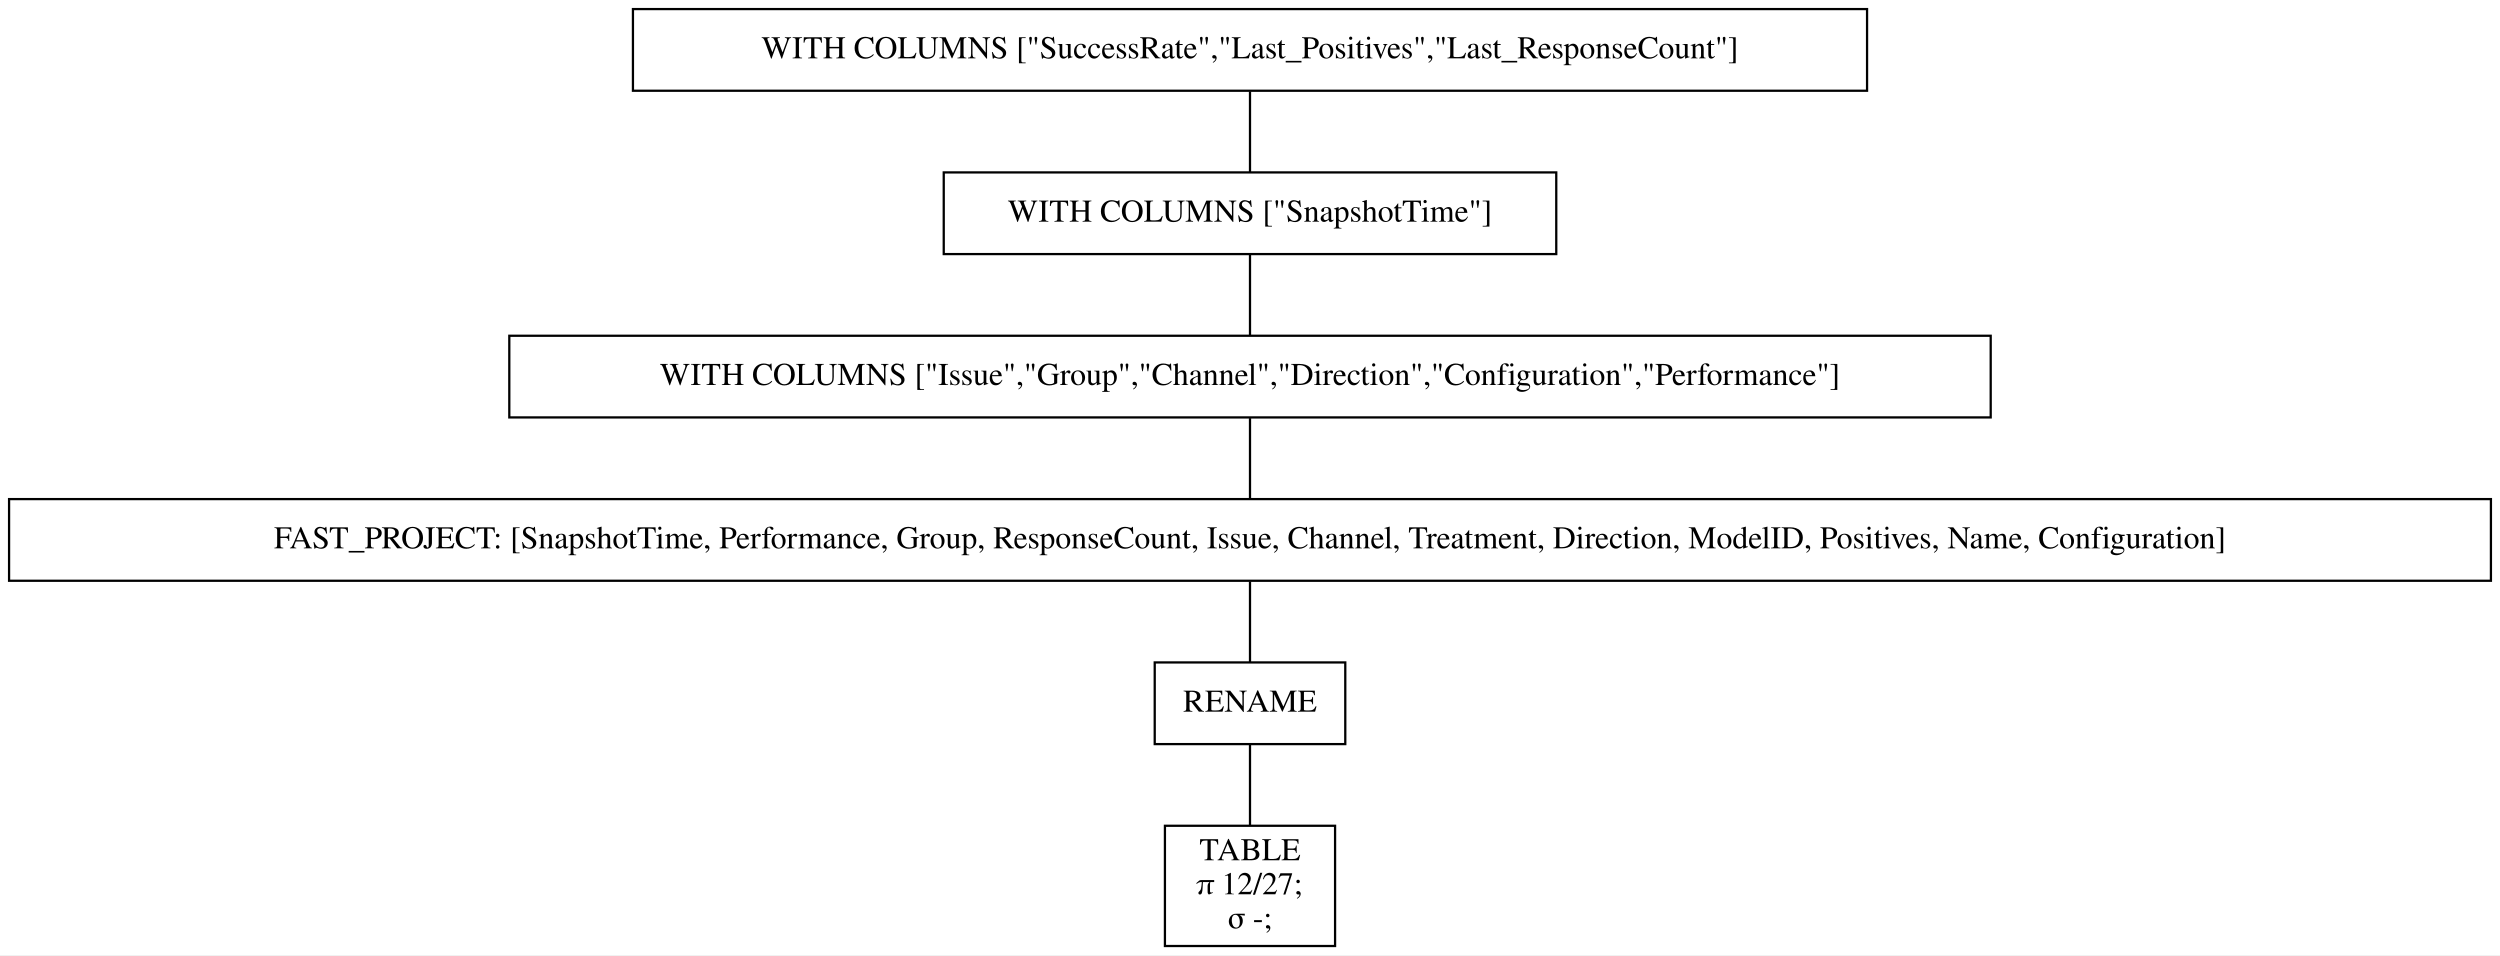
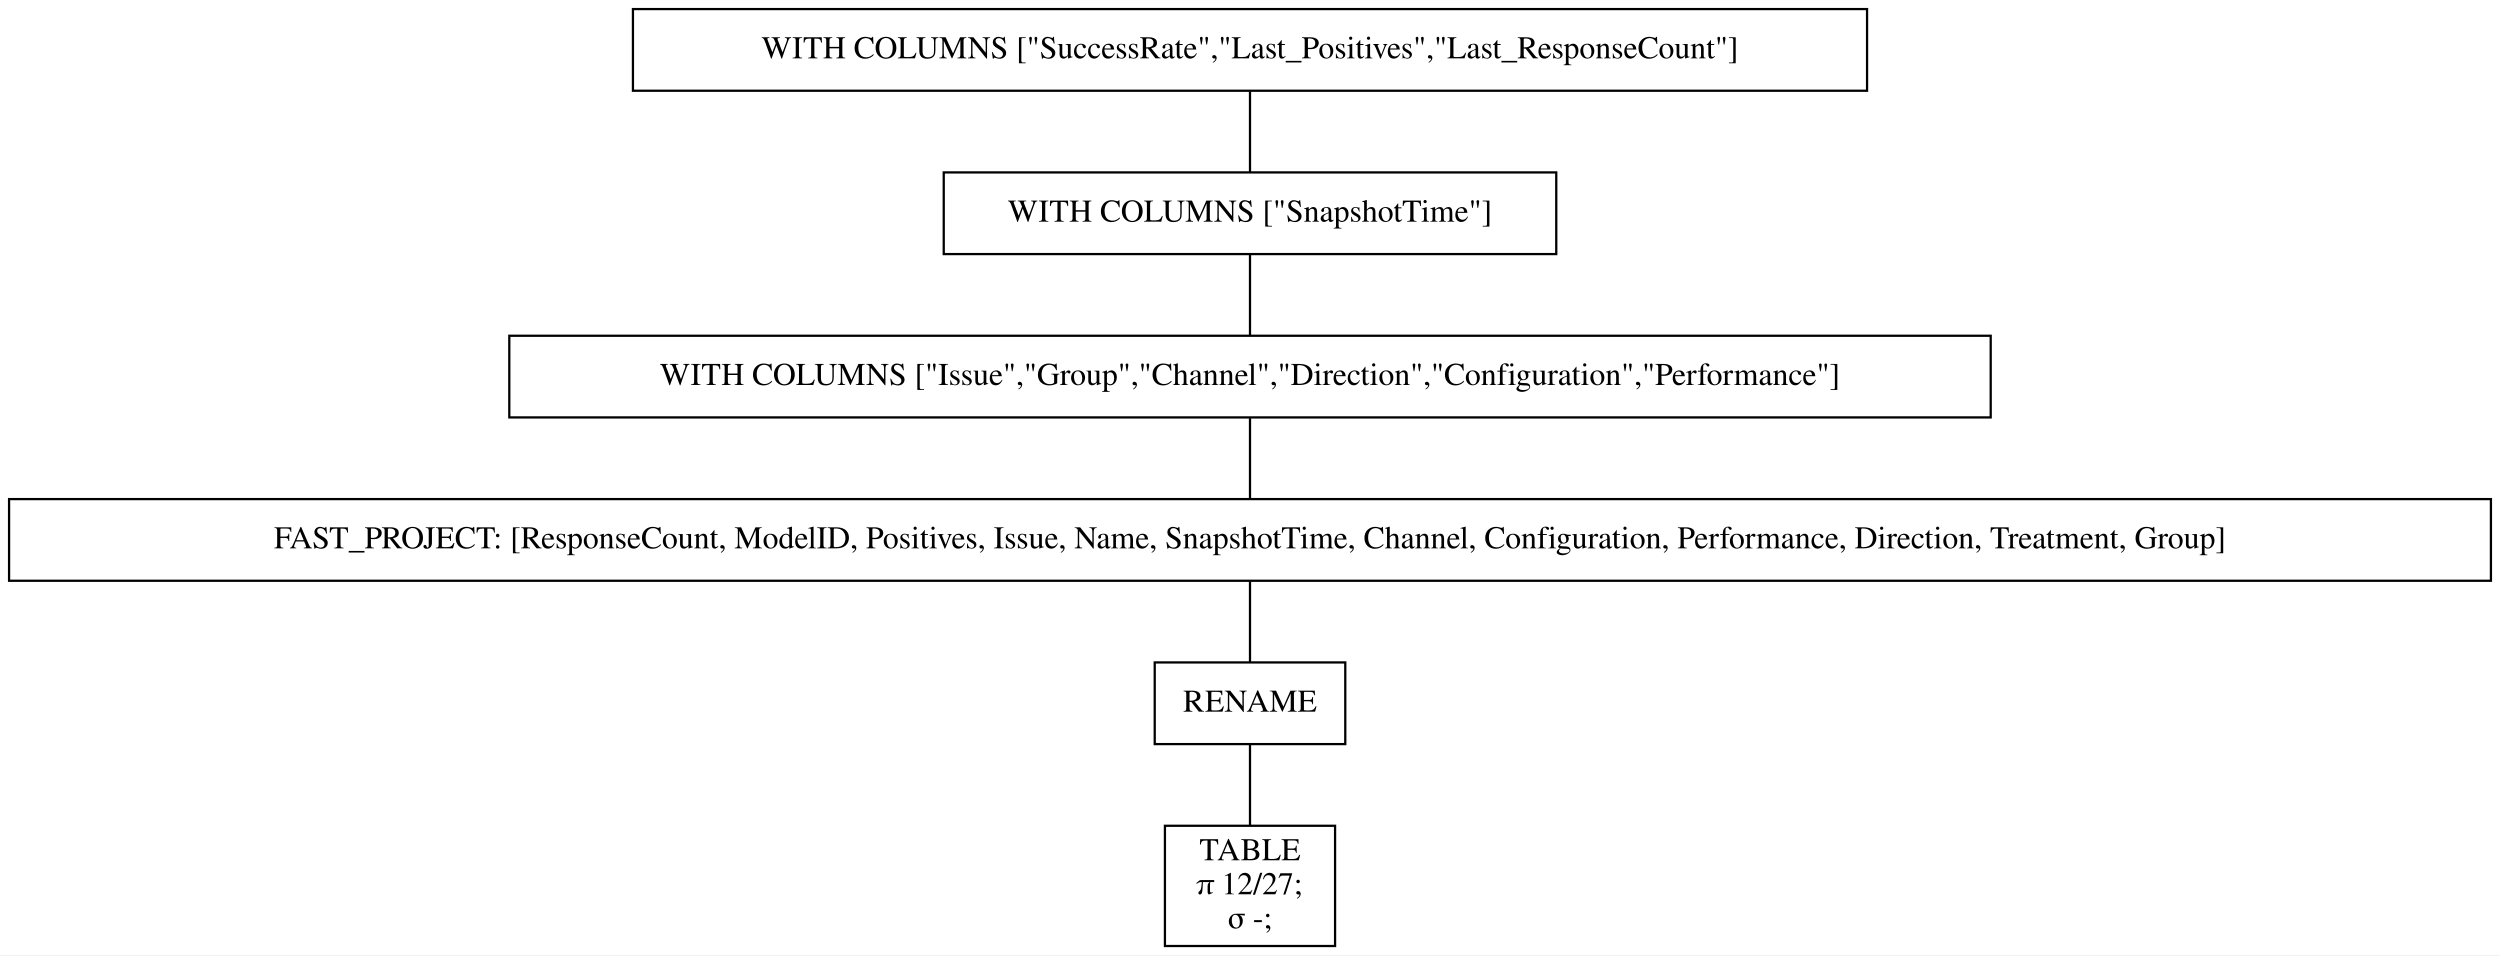
<svg xmlns="http://www.w3.org/2000/svg" width="1102pt" height="421pt" viewBox="0.00 0.00 1102.00 421.00">
  <g id="graph0" class="graph" transform="scale(1 1) rotate(0) translate(4 417)">
    <polygon fill="white" stroke="transparent" points="-4,4 -4,-417 1098,-417 1098,4 -4,4" />
    <g id="node1" class="node">
      <polygon fill="none" stroke="black" points="819,-413 275,-413 275,-377 819,-377 819,-413" />
      <text text-anchor="middle" x="547" y="-391.3" font-family="Times,serif" font-size="14.00">WITH COLUMNS ["SuccessRate","Last_Positives","Last_ResponseCount"]</text>
    </g>
    <g id="node2" class="node">
      <polygon fill="none" stroke="black" points="682,-341 412,-341 412,-305 682,-305 682,-341" />
      <text text-anchor="middle" x="547" y="-319.3" font-family="Times,serif" font-size="14.00">WITH COLUMNS ["SnapshotTime"]</text>
    </g>
    <g id="edge1" class="edge">
      <path fill="none" stroke="black" d="M547,-376.7C547,-365.85 547,-351.92 547,-341.1" />
    </g>
    <g id="node3" class="node">
      <polygon fill="none" stroke="black" points="873.5,-269 220.5,-269 220.5,-233 873.5,-233 873.5,-269" />
      <text text-anchor="middle" x="547" y="-247.3" font-family="Times,serif" font-size="14.00">WITH COLUMNS ["Issue","Group","Channel","Direction","Configuration","Performance"]</text>
    </g>
    <g id="edge2" class="edge">
      <path fill="none" stroke="black" d="M547,-304.7C547,-293.85 547,-279.92 547,-269.1" />
    </g>
    <g id="node4" class="node">
      <polygon fill="none" stroke="black" points="1094,-197 0,-197 0,-161 1094,-161 1094,-197" />
-       <text text-anchor="middle" x="547" y="-175.3" font-family="Times,serif" font-size="14.00">FAST_PROJECT: [SnapshotTime, Performance, Group, ResponseCount, Issue, Channel, Treatment, Direction, ModelID, Positives, Name, Configuration]</text>
+       <text text-anchor="middle" x="547" y="-175.3" font-family="Times,serif" font-size="14.00">FAST_PROJECT: [ResponseCount, ModelID, Positives, Issue, Name, SnapshotTime, Channel, Configuration, Performance, Direction, Treatment, Group]</text>
    </g>
    <g id="edge3" class="edge">
      <path fill="none" stroke="black" d="M547,-232.7C547,-221.85 547,-207.92 547,-197.1" />
    </g>
    <g id="node5" class="node">
      <polygon fill="none" stroke="black" points="589,-125 505,-125 505,-89 589,-89 589,-125" />
      <text text-anchor="middle" x="547" y="-103.3" font-family="Times,serif" font-size="14.00">RENAME</text>
    </g>
    <g id="edge4" class="edge">
      <path fill="none" stroke="black" d="M547,-160.7C547,-149.85 547,-135.92 547,-125.1" />
    </g>
    <g id="node6" class="node">
      <polygon fill="none" stroke="black" points="584.5,-53 509.5,-53 509.5,0 584.5,0 584.5,-53" />
      <text text-anchor="middle" x="547" y="-37.8" font-family="Times,serif" font-size="14.00">TABLE</text>
      <text text-anchor="middle" x="547" y="-22.8" font-family="Times,serif" font-size="14.00">π 12/27;</text>
      <text text-anchor="middle" x="547" y="-7.8" font-family="Times,serif" font-size="14.00">σ -;</text>
    </g>
    <g id="edge5" class="edge">
      <path fill="none" stroke="black" d="M547,-88.97C547,-78.51 547,-64.9 547,-53.16" />
    </g>
  </g>
</svg>
